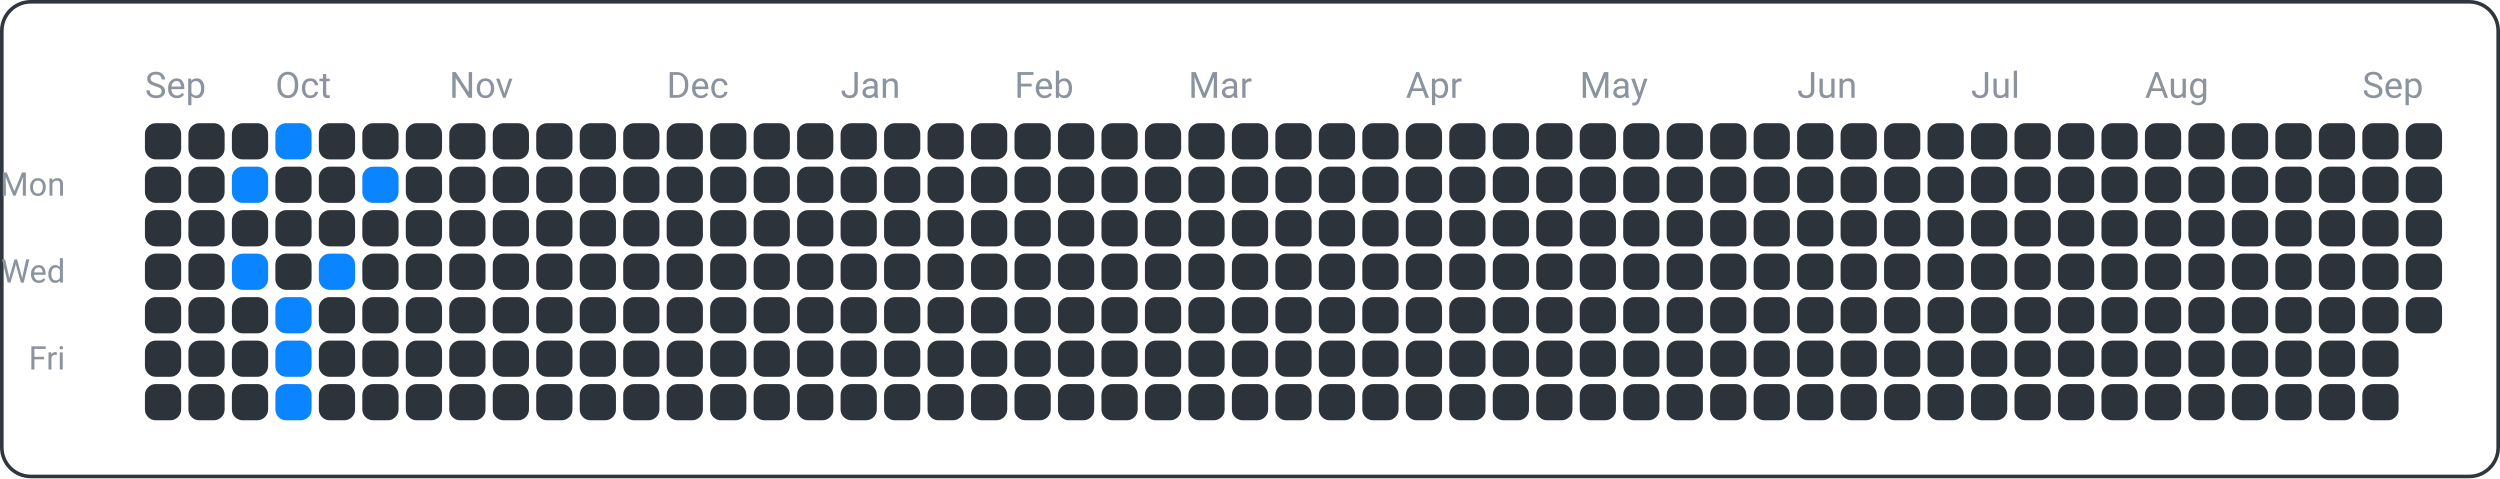
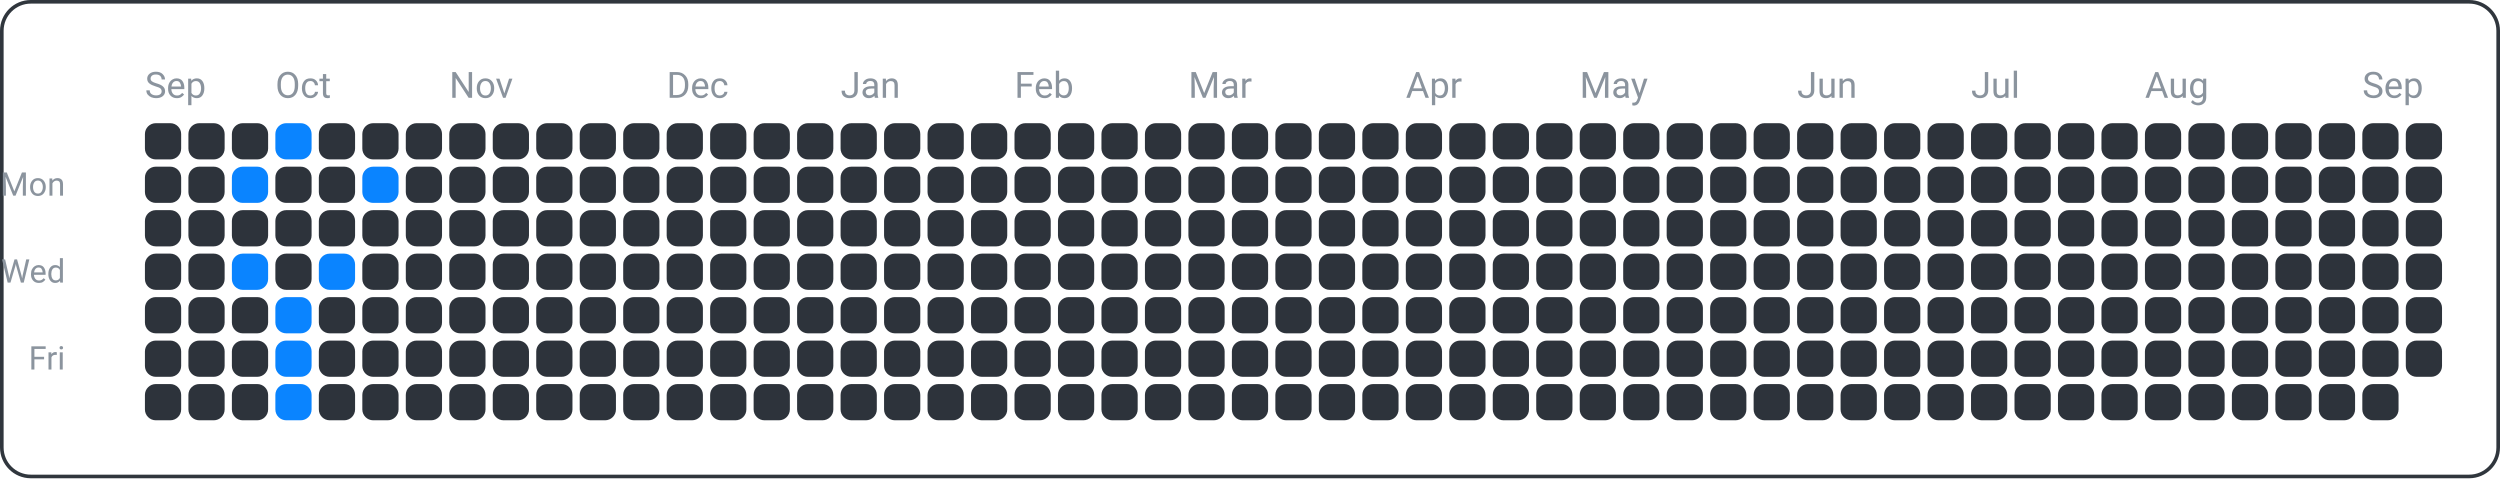
<svg xmlns="http://www.w3.org/2000/svg" width="690" height="132" viewBox="0 0 690 132">
  <rect x="0.5" y="0.5" width="689" height="131" fill="none" rx="8" ry="8" stroke="#30363d" />
  <text x="18" y="54" font-family="ui-sans-serif, -apple-system, Segoe UI, Roboto, Helvetica, Arial" font-size="9" fill="#8b949e" text-anchor="end">Mon</text>
  <text x="18" y="78" font-family="ui-sans-serif, -apple-system, Segoe UI, Roboto, Helvetica, Arial" font-size="9" fill="#8b949e" text-anchor="end">Wed</text>
  <text x="18" y="102" font-family="ui-sans-serif, -apple-system, Segoe UI, Roboto, Helvetica, Arial" font-size="9" fill="#8b949e" text-anchor="end">Fri</text>
  <text x="40" y="27" font-family="ui-sans-serif, -apple-system, Segoe UI, Roboto, Helvetica, Arial" font-size="10" fill="#8b949e" text-anchor="start">Sep</text>
  <text x="76" y="27" font-family="ui-sans-serif, -apple-system, Segoe UI, Roboto, Helvetica, Arial" font-size="10" fill="#8b949e" text-anchor="start">Oct</text>
  <text x="124" y="27" font-family="ui-sans-serif, -apple-system, Segoe UI, Roboto, Helvetica, Arial" font-size="10" fill="#8b949e" text-anchor="start">Nov</text>
  <text x="184" y="27" font-family="ui-sans-serif, -apple-system, Segoe UI, Roboto, Helvetica, Arial" font-size="10" fill="#8b949e" text-anchor="start">Dec</text>
  <text x="232" y="27" font-family="ui-sans-serif, -apple-system, Segoe UI, Roboto, Helvetica, Arial" font-size="10" fill="#8b949e" text-anchor="start">Jan</text>
  <text x="280" y="27" font-family="ui-sans-serif, -apple-system, Segoe UI, Roboto, Helvetica, Arial" font-size="10" fill="#8b949e" text-anchor="start">Feb</text>
  <text x="328" y="27" font-family="ui-sans-serif, -apple-system, Segoe UI, Roboto, Helvetica, Arial" font-size="10" fill="#8b949e" text-anchor="start">Mar</text>
  <text x="388" y="27" font-family="ui-sans-serif, -apple-system, Segoe UI, Roboto, Helvetica, Arial" font-size="10" fill="#8b949e" text-anchor="start">Apr</text>
  <text x="436" y="27" font-family="ui-sans-serif, -apple-system, Segoe UI, Roboto, Helvetica, Arial" font-size="10" fill="#8b949e" text-anchor="start">May</text>
  <text x="496" y="27" font-family="ui-sans-serif, -apple-system, Segoe UI, Roboto, Helvetica, Arial" font-size="10" fill="#8b949e" text-anchor="start">Jun</text>
  <text x="544" y="27" font-family="ui-sans-serif, -apple-system, Segoe UI, Roboto, Helvetica, Arial" font-size="10" fill="#8b949e" text-anchor="start">Jul</text>
  <text x="592" y="27" font-family="ui-sans-serif, -apple-system, Segoe UI, Roboto, Helvetica, Arial" font-size="10" fill="#8b949e" text-anchor="start">Aug</text>
  <text x="652" y="27" font-family="ui-sans-serif, -apple-system, Segoe UI, Roboto, Helvetica, Arial" font-size="10" fill="#8b949e" text-anchor="start">Sep</text>
  <rect x="40" y="34" width="10" height="10" fill="#2d333b" rx="3" ry="3" />
  <rect x="40" y="46" width="10" height="10" fill="#2d333b" rx="3" ry="3" />
  <rect x="40" y="58" width="10" height="10" fill="#2d333b" rx="3" ry="3" />
  <rect x="40" y="70" width="10" height="10" fill="#2d333b" rx="3" ry="3" />
  <rect x="40" y="82" width="10" height="10" fill="#2d333b" rx="3" ry="3" />
  <rect x="40" y="94" width="10" height="10" fill="#2d333b" rx="3" ry="3" />
  <rect x="40" y="106" width="10" height="10" fill="#2d333b" rx="3" ry="3" />
  <rect x="52" y="34" width="10" height="10" fill="#2d333b" rx="3" ry="3" />
  <rect x="52" y="46" width="10" height="10" fill="#2d333b" rx="3" ry="3" />
  <rect x="52" y="58" width="10" height="10" fill="#2d333b" rx="3" ry="3" />
  <rect x="52" y="70" width="10" height="10" fill="#2d333b" rx="3" ry="3" />
  <rect x="52" y="82" width="10" height="10" fill="#2d333b" rx="3" ry="3" />
  <rect x="52" y="94" width="10" height="10" fill="#2d333b" rx="3" ry="3" />
  <rect x="52" y="106" width="10" height="10" fill="#2d333b" rx="3" ry="3" />
  <rect x="64" y="34" width="10" height="10" fill="#2d333b" rx="3" ry="3" />
  <rect x="64" y="46" width="10" height="10" fill="#0a84ff" rx="3" ry="3" />
  <rect x="64" y="58" width="10" height="10" fill="#2d333b" rx="3" ry="3" />
  <rect x="64" y="70" width="10" height="10" fill="#0a84ff" rx="3" ry="3" />
  <rect x="64" y="82" width="10" height="10" fill="#2d333b" rx="3" ry="3" />
  <rect x="64" y="94" width="10" height="10" fill="#2d333b" rx="3" ry="3" />
  <rect x="64" y="106" width="10" height="10" fill="#2d333b" rx="3" ry="3" />
  <rect x="76" y="34" width="10" height="10" fill="#0a84ff" rx="3" ry="3" />
  <rect x="76" y="46" width="10" height="10" fill="#2d333b" rx="3" ry="3" />
  <rect x="76" y="58" width="10" height="10" fill="#2d333b" rx="3" ry="3" />
  <rect x="76" y="70" width="10" height="10" fill="#2d333b" rx="3" ry="3" />
  <rect x="76" y="82" width="10" height="10" fill="#0a84ff" rx="3" ry="3" />
  <rect x="76" y="94" width="10" height="10" fill="#0a84ff" rx="3" ry="3" />
  <rect x="76" y="106" width="10" height="10" fill="#0a84ff" rx="3" ry="3" />
  <rect x="88" y="34" width="10" height="10" fill="#2d333b" rx="3" ry="3" />
  <rect x="88" y="46" width="10" height="10" fill="#2d333b" rx="3" ry="3" />
  <rect x="88" y="58" width="10" height="10" fill="#2d333b" rx="3" ry="3" />
  <rect x="88" y="70" width="10" height="10" fill="#0a84ff" rx="3" ry="3" />
  <rect x="88" y="82" width="10" height="10" fill="#2d333b" rx="3" ry="3" />
  <rect x="88" y="94" width="10" height="10" fill="#2d333b" rx="3" ry="3" />
  <rect x="88" y="106" width="10" height="10" fill="#2d333b" rx="3" ry="3" />
  <rect x="100" y="34" width="10" height="10" fill="#2d333b" rx="3" ry="3" />
  <rect x="100" y="46" width="10" height="10" fill="#0a84ff" rx="3" ry="3" />
  <rect x="100" y="58" width="10" height="10" fill="#2d333b" rx="3" ry="3" />
  <rect x="100" y="70" width="10" height="10" fill="#2d333b" rx="3" ry="3" />
  <rect x="100" y="82" width="10" height="10" fill="#2d333b" rx="3" ry="3" />
  <rect x="100" y="94" width="10" height="10" fill="#2d333b" rx="3" ry="3" />
  <rect x="100" y="106" width="10" height="10" fill="#2d333b" rx="3" ry="3" />
  <rect x="112" y="34" width="10" height="10" fill="#2d333b" rx="3" ry="3" />
  <rect x="112" y="46" width="10" height="10" fill="#2d333b" rx="3" ry="3" />
  <rect x="112" y="58" width="10" height="10" fill="#2d333b" rx="3" ry="3" />
  <rect x="112" y="70" width="10" height="10" fill="#2d333b" rx="3" ry="3" />
  <rect x="112" y="82" width="10" height="10" fill="#2d333b" rx="3" ry="3" />
  <rect x="112" y="94" width="10" height="10" fill="#2d333b" rx="3" ry="3" />
  <rect x="112" y="106" width="10" height="10" fill="#2d333b" rx="3" ry="3" />
  <rect x="124" y="34" width="10" height="10" fill="#2d333b" rx="3" ry="3" />
  <rect x="124" y="46" width="10" height="10" fill="#2d333b" rx="3" ry="3" />
  <rect x="124" y="58" width="10" height="10" fill="#2d333b" rx="3" ry="3" />
  <rect x="124" y="70" width="10" height="10" fill="#2d333b" rx="3" ry="3" />
  <rect x="124" y="82" width="10" height="10" fill="#2d333b" rx="3" ry="3" />
  <rect x="124" y="94" width="10" height="10" fill="#2d333b" rx="3" ry="3" />
  <rect x="124" y="106" width="10" height="10" fill="#2d333b" rx="3" ry="3" />
  <rect x="136" y="34" width="10" height="10" fill="#2d333b" rx="3" ry="3" />
  <rect x="136" y="46" width="10" height="10" fill="#2d333b" rx="3" ry="3" />
  <rect x="136" y="58" width="10" height="10" fill="#2d333b" rx="3" ry="3" />
  <rect x="136" y="70" width="10" height="10" fill="#2d333b" rx="3" ry="3" />
  <rect x="136" y="82" width="10" height="10" fill="#2d333b" rx="3" ry="3" />
  <rect x="136" y="94" width="10" height="10" fill="#2d333b" rx="3" ry="3" />
  <rect x="136" y="106" width="10" height="10" fill="#2d333b" rx="3" ry="3" />
  <rect x="148" y="34" width="10" height="10" fill="#2d333b" rx="3" ry="3" />
  <rect x="148" y="46" width="10" height="10" fill="#2d333b" rx="3" ry="3" />
  <rect x="148" y="58" width="10" height="10" fill="#2d333b" rx="3" ry="3" />
  <rect x="148" y="70" width="10" height="10" fill="#2d333b" rx="3" ry="3" />
  <rect x="148" y="82" width="10" height="10" fill="#2d333b" rx="3" ry="3" />
  <rect x="148" y="94" width="10" height="10" fill="#2d333b" rx="3" ry="3" />
  <rect x="148" y="106" width="10" height="10" fill="#2d333b" rx="3" ry="3" />
  <rect x="160" y="34" width="10" height="10" fill="#2d333b" rx="3" ry="3" />
  <rect x="160" y="46" width="10" height="10" fill="#2d333b" rx="3" ry="3" />
  <rect x="160" y="58" width="10" height="10" fill="#2d333b" rx="3" ry="3" />
  <rect x="160" y="70" width="10" height="10" fill="#2d333b" rx="3" ry="3" />
  <rect x="160" y="82" width="10" height="10" fill="#2d333b" rx="3" ry="3" />
  <rect x="160" y="94" width="10" height="10" fill="#2d333b" rx="3" ry="3" />
  <rect x="160" y="106" width="10" height="10" fill="#2d333b" rx="3" ry="3" />
  <rect x="172" y="34" width="10" height="10" fill="#2d333b" rx="3" ry="3" />
  <rect x="172" y="46" width="10" height="10" fill="#2d333b" rx="3" ry="3" />
  <rect x="172" y="58" width="10" height="10" fill="#2d333b" rx="3" ry="3" />
  <rect x="172" y="70" width="10" height="10" fill="#2d333b" rx="3" ry="3" />
  <rect x="172" y="82" width="10" height="10" fill="#2d333b" rx="3" ry="3" />
  <rect x="172" y="94" width="10" height="10" fill="#2d333b" rx="3" ry="3" />
  <rect x="172" y="106" width="10" height="10" fill="#2d333b" rx="3" ry="3" />
  <rect x="184" y="34" width="10" height="10" fill="#2d333b" rx="3" ry="3" />
  <rect x="184" y="46" width="10" height="10" fill="#2d333b" rx="3" ry="3" />
  <rect x="184" y="58" width="10" height="10" fill="#2d333b" rx="3" ry="3" />
  <rect x="184" y="70" width="10" height="10" fill="#2d333b" rx="3" ry="3" />
  <rect x="184" y="82" width="10" height="10" fill="#2d333b" rx="3" ry="3" />
  <rect x="184" y="94" width="10" height="10" fill="#2d333b" rx="3" ry="3" />
  <rect x="184" y="106" width="10" height="10" fill="#2d333b" rx="3" ry="3" />
  <rect x="196" y="34" width="10" height="10" fill="#2d333b" rx="3" ry="3" />
  <rect x="196" y="46" width="10" height="10" fill="#2d333b" rx="3" ry="3" />
  <rect x="196" y="58" width="10" height="10" fill="#2d333b" rx="3" ry="3" />
  <rect x="196" y="70" width="10" height="10" fill="#2d333b" rx="3" ry="3" />
  <rect x="196" y="82" width="10" height="10" fill="#2d333b" rx="3" ry="3" />
  <rect x="196" y="94" width="10" height="10" fill="#2d333b" rx="3" ry="3" />
  <rect x="196" y="106" width="10" height="10" fill="#2d333b" rx="3" ry="3" />
  <rect x="208" y="34" width="10" height="10" fill="#2d333b" rx="3" ry="3" />
  <rect x="208" y="46" width="10" height="10" fill="#2d333b" rx="3" ry="3" />
  <rect x="208" y="58" width="10" height="10" fill="#2d333b" rx="3" ry="3" />
  <rect x="208" y="70" width="10" height="10" fill="#2d333b" rx="3" ry="3" />
  <rect x="208" y="82" width="10" height="10" fill="#2d333b" rx="3" ry="3" />
  <rect x="208" y="94" width="10" height="10" fill="#2d333b" rx="3" ry="3" />
  <rect x="208" y="106" width="10" height="10" fill="#2d333b" rx="3" ry="3" />
  <rect x="220" y="34" width="10" height="10" fill="#2d333b" rx="3" ry="3" />
  <rect x="220" y="46" width="10" height="10" fill="#2d333b" rx="3" ry="3" />
  <rect x="220" y="58" width="10" height="10" fill="#2d333b" rx="3" ry="3" />
  <rect x="220" y="70" width="10" height="10" fill="#2d333b" rx="3" ry="3" />
  <rect x="220" y="82" width="10" height="10" fill="#2d333b" rx="3" ry="3" />
  <rect x="220" y="94" width="10" height="10" fill="#2d333b" rx="3" ry="3" />
  <rect x="220" y="106" width="10" height="10" fill="#2d333b" rx="3" ry="3" />
  <rect x="232" y="34" width="10" height="10" fill="#2d333b" rx="3" ry="3" />
  <rect x="232" y="46" width="10" height="10" fill="#2d333b" rx="3" ry="3" />
  <rect x="232" y="58" width="10" height="10" fill="#2d333b" rx="3" ry="3" />
  <rect x="232" y="70" width="10" height="10" fill="#2d333b" rx="3" ry="3" />
  <rect x="232" y="82" width="10" height="10" fill="#2d333b" rx="3" ry="3" />
  <rect x="232" y="94" width="10" height="10" fill="#2d333b" rx="3" ry="3" />
  <rect x="232" y="106" width="10" height="10" fill="#2d333b" rx="3" ry="3" />
  <rect x="244" y="34" width="10" height="10" fill="#2d333b" rx="3" ry="3" />
  <rect x="244" y="46" width="10" height="10" fill="#2d333b" rx="3" ry="3" />
  <rect x="244" y="58" width="10" height="10" fill="#2d333b" rx="3" ry="3" />
  <rect x="244" y="70" width="10" height="10" fill="#2d333b" rx="3" ry="3" />
  <rect x="244" y="82" width="10" height="10" fill="#2d333b" rx="3" ry="3" />
  <rect x="244" y="94" width="10" height="10" fill="#2d333b" rx="3" ry="3" />
  <rect x="244" y="106" width="10" height="10" fill="#2d333b" rx="3" ry="3" />
  <rect x="256" y="34" width="10" height="10" fill="#2d333b" rx="3" ry="3" />
  <rect x="256" y="46" width="10" height="10" fill="#2d333b" rx="3" ry="3" />
  <rect x="256" y="58" width="10" height="10" fill="#2d333b" rx="3" ry="3" />
  <rect x="256" y="70" width="10" height="10" fill="#2d333b" rx="3" ry="3" />
  <rect x="256" y="82" width="10" height="10" fill="#2d333b" rx="3" ry="3" />
  <rect x="256" y="94" width="10" height="10" fill="#2d333b" rx="3" ry="3" />
  <rect x="256" y="106" width="10" height="10" fill="#2d333b" rx="3" ry="3" />
  <rect x="268" y="34" width="10" height="10" fill="#2d333b" rx="3" ry="3" />
  <rect x="268" y="46" width="10" height="10" fill="#2d333b" rx="3" ry="3" />
  <rect x="268" y="58" width="10" height="10" fill="#2d333b" rx="3" ry="3" />
  <rect x="268" y="70" width="10" height="10" fill="#2d333b" rx="3" ry="3" />
  <rect x="268" y="82" width="10" height="10" fill="#2d333b" rx="3" ry="3" />
  <rect x="268" y="94" width="10" height="10" fill="#2d333b" rx="3" ry="3" />
  <rect x="268" y="106" width="10" height="10" fill="#2d333b" rx="3" ry="3" />
  <rect x="280" y="34" width="10" height="10" fill="#2d333b" rx="3" ry="3" />
  <rect x="280" y="46" width="10" height="10" fill="#2d333b" rx="3" ry="3" />
  <rect x="280" y="58" width="10" height="10" fill="#2d333b" rx="3" ry="3" />
  <rect x="280" y="70" width="10" height="10" fill="#2d333b" rx="3" ry="3" />
  <rect x="280" y="82" width="10" height="10" fill="#2d333b" rx="3" ry="3" />
  <rect x="280" y="94" width="10" height="10" fill="#2d333b" rx="3" ry="3" />
  <rect x="280" y="106" width="10" height="10" fill="#2d333b" rx="3" ry="3" />
  <rect x="292" y="34" width="10" height="10" fill="#2d333b" rx="3" ry="3" />
  <rect x="292" y="46" width="10" height="10" fill="#2d333b" rx="3" ry="3" />
  <rect x="292" y="58" width="10" height="10" fill="#2d333b" rx="3" ry="3" />
  <rect x="292" y="70" width="10" height="10" fill="#2d333b" rx="3" ry="3" />
  <rect x="292" y="82" width="10" height="10" fill="#2d333b" rx="3" ry="3" />
  <rect x="292" y="94" width="10" height="10" fill="#2d333b" rx="3" ry="3" />
  <rect x="292" y="106" width="10" height="10" fill="#2d333b" rx="3" ry="3" />
  <rect x="304" y="34" width="10" height="10" fill="#2d333b" rx="3" ry="3" />
  <rect x="304" y="46" width="10" height="10" fill="#2d333b" rx="3" ry="3" />
  <rect x="304" y="58" width="10" height="10" fill="#2d333b" rx="3" ry="3" />
  <rect x="304" y="70" width="10" height="10" fill="#2d333b" rx="3" ry="3" />
  <rect x="304" y="82" width="10" height="10" fill="#2d333b" rx="3" ry="3" />
  <rect x="304" y="94" width="10" height="10" fill="#2d333b" rx="3" ry="3" />
  <rect x="304" y="106" width="10" height="10" fill="#2d333b" rx="3" ry="3" />
  <rect x="316" y="34" width="10" height="10" fill="#2d333b" rx="3" ry="3" />
  <rect x="316" y="46" width="10" height="10" fill="#2d333b" rx="3" ry="3" />
  <rect x="316" y="58" width="10" height="10" fill="#2d333b" rx="3" ry="3" />
  <rect x="316" y="70" width="10" height="10" fill="#2d333b" rx="3" ry="3" />
  <rect x="316" y="82" width="10" height="10" fill="#2d333b" rx="3" ry="3" />
  <rect x="316" y="94" width="10" height="10" fill="#2d333b" rx="3" ry="3" />
  <rect x="316" y="106" width="10" height="10" fill="#2d333b" rx="3" ry="3" />
  <rect x="328" y="34" width="10" height="10" fill="#2d333b" rx="3" ry="3" />
  <rect x="328" y="46" width="10" height="10" fill="#2d333b" rx="3" ry="3" />
  <rect x="328" y="58" width="10" height="10" fill="#2d333b" rx="3" ry="3" />
  <rect x="328" y="70" width="10" height="10" fill="#2d333b" rx="3" ry="3" />
  <rect x="328" y="82" width="10" height="10" fill="#2d333b" rx="3" ry="3" />
  <rect x="328" y="94" width="10" height="10" fill="#2d333b" rx="3" ry="3" />
  <rect x="328" y="106" width="10" height="10" fill="#2d333b" rx="3" ry="3" />
  <rect x="340" y="34" width="10" height="10" fill="#2d333b" rx="3" ry="3" />
  <rect x="340" y="46" width="10" height="10" fill="#2d333b" rx="3" ry="3" />
  <rect x="340" y="58" width="10" height="10" fill="#2d333b" rx="3" ry="3" />
  <rect x="340" y="70" width="10" height="10" fill="#2d333b" rx="3" ry="3" />
  <rect x="340" y="82" width="10" height="10" fill="#2d333b" rx="3" ry="3" />
  <rect x="340" y="94" width="10" height="10" fill="#2d333b" rx="3" ry="3" />
  <rect x="340" y="106" width="10" height="10" fill="#2d333b" rx="3" ry="3" />
  <rect x="352" y="34" width="10" height="10" fill="#2d333b" rx="3" ry="3" />
  <rect x="352" y="46" width="10" height="10" fill="#2d333b" rx="3" ry="3" />
  <rect x="352" y="58" width="10" height="10" fill="#2d333b" rx="3" ry="3" />
  <rect x="352" y="70" width="10" height="10" fill="#2d333b" rx="3" ry="3" />
  <rect x="352" y="82" width="10" height="10" fill="#2d333b" rx="3" ry="3" />
  <rect x="352" y="94" width="10" height="10" fill="#2d333b" rx="3" ry="3" />
  <rect x="352" y="106" width="10" height="10" fill="#2d333b" rx="3" ry="3" />
  <rect x="364" y="34" width="10" height="10" fill="#2d333b" rx="3" ry="3" />
  <rect x="364" y="46" width="10" height="10" fill="#2d333b" rx="3" ry="3" />
  <rect x="364" y="58" width="10" height="10" fill="#2d333b" rx="3" ry="3" />
  <rect x="364" y="70" width="10" height="10" fill="#2d333b" rx="3" ry="3" />
  <rect x="364" y="82" width="10" height="10" fill="#2d333b" rx="3" ry="3" />
  <rect x="364" y="94" width="10" height="10" fill="#2d333b" rx="3" ry="3" />
  <rect x="364" y="106" width="10" height="10" fill="#2d333b" rx="3" ry="3" />
  <rect x="376" y="34" width="10" height="10" fill="#2d333b" rx="3" ry="3" />
  <rect x="376" y="46" width="10" height="10" fill="#2d333b" rx="3" ry="3" />
  <rect x="376" y="58" width="10" height="10" fill="#2d333b" rx="3" ry="3" />
  <rect x="376" y="70" width="10" height="10" fill="#2d333b" rx="3" ry="3" />
  <rect x="376" y="82" width="10" height="10" fill="#2d333b" rx="3" ry="3" />
  <rect x="376" y="94" width="10" height="10" fill="#2d333b" rx="3" ry="3" />
  <rect x="376" y="106" width="10" height="10" fill="#2d333b" rx="3" ry="3" />
  <rect x="388" y="34" width="10" height="10" fill="#2d333b" rx="3" ry="3" />
  <rect x="388" y="46" width="10" height="10" fill="#2d333b" rx="3" ry="3" />
  <rect x="388" y="58" width="10" height="10" fill="#2d333b" rx="3" ry="3" />
  <rect x="388" y="70" width="10" height="10" fill="#2d333b" rx="3" ry="3" />
  <rect x="388" y="82" width="10" height="10" fill="#2d333b" rx="3" ry="3" />
  <rect x="388" y="94" width="10" height="10" fill="#2d333b" rx="3" ry="3" />
  <rect x="388" y="106" width="10" height="10" fill="#2d333b" rx="3" ry="3" />
  <rect x="400" y="34" width="10" height="10" fill="#2d333b" rx="3" ry="3" />
  <rect x="400" y="46" width="10" height="10" fill="#2d333b" rx="3" ry="3" />
  <rect x="400" y="58" width="10" height="10" fill="#2d333b" rx="3" ry="3" />
  <rect x="400" y="70" width="10" height="10" fill="#2d333b" rx="3" ry="3" />
  <rect x="400" y="82" width="10" height="10" fill="#2d333b" rx="3" ry="3" />
  <rect x="400" y="94" width="10" height="10" fill="#2d333b" rx="3" ry="3" />
  <rect x="400" y="106" width="10" height="10" fill="#2d333b" rx="3" ry="3" />
  <rect x="412" y="34" width="10" height="10" fill="#2d333b" rx="3" ry="3" />
  <rect x="412" y="46" width="10" height="10" fill="#2d333b" rx="3" ry="3" />
  <rect x="412" y="58" width="10" height="10" fill="#2d333b" rx="3" ry="3" />
  <rect x="412" y="70" width="10" height="10" fill="#2d333b" rx="3" ry="3" />
  <rect x="412" y="82" width="10" height="10" fill="#2d333b" rx="3" ry="3" />
  <rect x="412" y="94" width="10" height="10" fill="#2d333b" rx="3" ry="3" />
  <rect x="412" y="106" width="10" height="10" fill="#2d333b" rx="3" ry="3" />
  <rect x="424" y="34" width="10" height="10" fill="#2d333b" rx="3" ry="3" />
  <rect x="424" y="46" width="10" height="10" fill="#2d333b" rx="3" ry="3" />
  <rect x="424" y="58" width="10" height="10" fill="#2d333b" rx="3" ry="3" />
  <rect x="424" y="70" width="10" height="10" fill="#2d333b" rx="3" ry="3" />
  <rect x="424" y="82" width="10" height="10" fill="#2d333b" rx="3" ry="3" />
  <rect x="424" y="94" width="10" height="10" fill="#2d333b" rx="3" ry="3" />
  <rect x="424" y="106" width="10" height="10" fill="#2d333b" rx="3" ry="3" />
  <rect x="436" y="34" width="10" height="10" fill="#2d333b" rx="3" ry="3" />
  <rect x="436" y="46" width="10" height="10" fill="#2d333b" rx="3" ry="3" />
  <rect x="436" y="58" width="10" height="10" fill="#2d333b" rx="3" ry="3" />
  <rect x="436" y="70" width="10" height="10" fill="#2d333b" rx="3" ry="3" />
  <rect x="436" y="82" width="10" height="10" fill="#2d333b" rx="3" ry="3" />
  <rect x="436" y="94" width="10" height="10" fill="#2d333b" rx="3" ry="3" />
  <rect x="436" y="106" width="10" height="10" fill="#2d333b" rx="3" ry="3" />
  <rect x="448" y="34" width="10" height="10" fill="#2d333b" rx="3" ry="3" />
  <rect x="448" y="46" width="10" height="10" fill="#2d333b" rx="3" ry="3" />
  <rect x="448" y="58" width="10" height="10" fill="#2d333b" rx="3" ry="3" />
  <rect x="448" y="70" width="10" height="10" fill="#2d333b" rx="3" ry="3" />
  <rect x="448" y="82" width="10" height="10" fill="#2d333b" rx="3" ry="3" />
  <rect x="448" y="94" width="10" height="10" fill="#2d333b" rx="3" ry="3" />
  <rect x="448" y="106" width="10" height="10" fill="#2d333b" rx="3" ry="3" />
  <rect x="460" y="34" width="10" height="10" fill="#2d333b" rx="3" ry="3" />
  <rect x="460" y="46" width="10" height="10" fill="#2d333b" rx="3" ry="3" />
  <rect x="460" y="58" width="10" height="10" fill="#2d333b" rx="3" ry="3" />
  <rect x="460" y="70" width="10" height="10" fill="#2d333b" rx="3" ry="3" />
  <rect x="460" y="82" width="10" height="10" fill="#2d333b" rx="3" ry="3" />
  <rect x="460" y="94" width="10" height="10" fill="#2d333b" rx="3" ry="3" />
  <rect x="460" y="106" width="10" height="10" fill="#2d333b" rx="3" ry="3" />
  <rect x="472" y="34" width="10" height="10" fill="#2d333b" rx="3" ry="3" />
  <rect x="472" y="46" width="10" height="10" fill="#2d333b" rx="3" ry="3" />
  <rect x="472" y="58" width="10" height="10" fill="#2d333b" rx="3" ry="3" />
  <rect x="472" y="70" width="10" height="10" fill="#2d333b" rx="3" ry="3" />
  <rect x="472" y="82" width="10" height="10" fill="#2d333b" rx="3" ry="3" />
  <rect x="472" y="94" width="10" height="10" fill="#2d333b" rx="3" ry="3" />
  <rect x="472" y="106" width="10" height="10" fill="#2d333b" rx="3" ry="3" />
  <rect x="484" y="34" width="10" height="10" fill="#2d333b" rx="3" ry="3" />
  <rect x="484" y="46" width="10" height="10" fill="#2d333b" rx="3" ry="3" />
  <rect x="484" y="58" width="10" height="10" fill="#2d333b" rx="3" ry="3" />
  <rect x="484" y="70" width="10" height="10" fill="#2d333b" rx="3" ry="3" />
  <rect x="484" y="82" width="10" height="10" fill="#2d333b" rx="3" ry="3" />
  <rect x="484" y="94" width="10" height="10" fill="#2d333b" rx="3" ry="3" />
  <rect x="484" y="106" width="10" height="10" fill="#2d333b" rx="3" ry="3" />
  <rect x="496" y="34" width="10" height="10" fill="#2d333b" rx="3" ry="3" />
  <rect x="496" y="46" width="10" height="10" fill="#2d333b" rx="3" ry="3" />
  <rect x="496" y="58" width="10" height="10" fill="#2d333b" rx="3" ry="3" />
  <rect x="496" y="70" width="10" height="10" fill="#2d333b" rx="3" ry="3" />
  <rect x="496" y="82" width="10" height="10" fill="#2d333b" rx="3" ry="3" />
  <rect x="496" y="94" width="10" height="10" fill="#2d333b" rx="3" ry="3" />
  <rect x="496" y="106" width="10" height="10" fill="#2d333b" rx="3" ry="3" />
  <rect x="508" y="34" width="10" height="10" fill="#2d333b" rx="3" ry="3" />
  <rect x="508" y="46" width="10" height="10" fill="#2d333b" rx="3" ry="3" />
  <rect x="508" y="58" width="10" height="10" fill="#2d333b" rx="3" ry="3" />
  <rect x="508" y="70" width="10" height="10" fill="#2d333b" rx="3" ry="3" />
  <rect x="508" y="82" width="10" height="10" fill="#2d333b" rx="3" ry="3" />
  <rect x="508" y="94" width="10" height="10" fill="#2d333b" rx="3" ry="3" />
  <rect x="508" y="106" width="10" height="10" fill="#2d333b" rx="3" ry="3" />
  <rect x="520" y="34" width="10" height="10" fill="#2d333b" rx="3" ry="3" />
  <rect x="520" y="46" width="10" height="10" fill="#2d333b" rx="3" ry="3" />
  <rect x="520" y="58" width="10" height="10" fill="#2d333b" rx="3" ry="3" />
  <rect x="520" y="70" width="10" height="10" fill="#2d333b" rx="3" ry="3" />
  <rect x="520" y="82" width="10" height="10" fill="#2d333b" rx="3" ry="3" />
  <rect x="520" y="94" width="10" height="10" fill="#2d333b" rx="3" ry="3" />
  <rect x="520" y="106" width="10" height="10" fill="#2d333b" rx="3" ry="3" />
  <rect x="532" y="34" width="10" height="10" fill="#2d333b" rx="3" ry="3" />
  <rect x="532" y="46" width="10" height="10" fill="#2d333b" rx="3" ry="3" />
  <rect x="532" y="58" width="10" height="10" fill="#2d333b" rx="3" ry="3" />
  <rect x="532" y="70" width="10" height="10" fill="#2d333b" rx="3" ry="3" />
  <rect x="532" y="82" width="10" height="10" fill="#2d333b" rx="3" ry="3" />
  <rect x="532" y="94" width="10" height="10" fill="#2d333b" rx="3" ry="3" />
  <rect x="532" y="106" width="10" height="10" fill="#2d333b" rx="3" ry="3" />
  <rect x="544" y="34" width="10" height="10" fill="#2d333b" rx="3" ry="3" />
  <rect x="544" y="46" width="10" height="10" fill="#2d333b" rx="3" ry="3" />
  <rect x="544" y="58" width="10" height="10" fill="#2d333b" rx="3" ry="3" />
  <rect x="544" y="70" width="10" height="10" fill="#2d333b" rx="3" ry="3" />
  <rect x="544" y="82" width="10" height="10" fill="#2d333b" rx="3" ry="3" />
  <rect x="544" y="94" width="10" height="10" fill="#2d333b" rx="3" ry="3" />
  <rect x="544" y="106" width="10" height="10" fill="#2d333b" rx="3" ry="3" />
  <rect x="556" y="34" width="10" height="10" fill="#2d333b" rx="3" ry="3" />
  <rect x="556" y="46" width="10" height="10" fill="#2d333b" rx="3" ry="3" />
  <rect x="556" y="58" width="10" height="10" fill="#2d333b" rx="3" ry="3" />
  <rect x="556" y="70" width="10" height="10" fill="#2d333b" rx="3" ry="3" />
  <rect x="556" y="82" width="10" height="10" fill="#2d333b" rx="3" ry="3" />
  <rect x="556" y="94" width="10" height="10" fill="#2d333b" rx="3" ry="3" />
  <rect x="556" y="106" width="10" height="10" fill="#2d333b" rx="3" ry="3" />
  <rect x="568" y="34" width="10" height="10" fill="#2d333b" rx="3" ry="3" />
  <rect x="568" y="46" width="10" height="10" fill="#2d333b" rx="3" ry="3" />
  <rect x="568" y="58" width="10" height="10" fill="#2d333b" rx="3" ry="3" />
  <rect x="568" y="70" width="10" height="10" fill="#2d333b" rx="3" ry="3" />
  <rect x="568" y="82" width="10" height="10" fill="#2d333b" rx="3" ry="3" />
  <rect x="568" y="94" width="10" height="10" fill="#2d333b" rx="3" ry="3" />
  <rect x="568" y="106" width="10" height="10" fill="#2d333b" rx="3" ry="3" />
  <rect x="580" y="34" width="10" height="10" fill="#2d333b" rx="3" ry="3" />
  <rect x="580" y="46" width="10" height="10" fill="#2d333b" rx="3" ry="3" />
  <rect x="580" y="58" width="10" height="10" fill="#2d333b" rx="3" ry="3" />
  <rect x="580" y="70" width="10" height="10" fill="#2d333b" rx="3" ry="3" />
  <rect x="580" y="82" width="10" height="10" fill="#2d333b" rx="3" ry="3" />
  <rect x="580" y="94" width="10" height="10" fill="#2d333b" rx="3" ry="3" />
  <rect x="580" y="106" width="10" height="10" fill="#2d333b" rx="3" ry="3" />
  <rect x="592" y="34" width="10" height="10" fill="#2d333b" rx="3" ry="3" />
  <rect x="592" y="46" width="10" height="10" fill="#2d333b" rx="3" ry="3" />
  <rect x="592" y="58" width="10" height="10" fill="#2d333b" rx="3" ry="3" />
  <rect x="592" y="70" width="10" height="10" fill="#2d333b" rx="3" ry="3" />
  <rect x="592" y="82" width="10" height="10" fill="#2d333b" rx="3" ry="3" />
  <rect x="592" y="94" width="10" height="10" fill="#2d333b" rx="3" ry="3" />
  <rect x="592" y="106" width="10" height="10" fill="#2d333b" rx="3" ry="3" />
  <rect x="604" y="34" width="10" height="10" fill="#2d333b" rx="3" ry="3" />
  <rect x="604" y="46" width="10" height="10" fill="#2d333b" rx="3" ry="3" />
  <rect x="604" y="58" width="10" height="10" fill="#2d333b" rx="3" ry="3" />
  <rect x="604" y="70" width="10" height="10" fill="#2d333b" rx="3" ry="3" />
  <rect x="604" y="82" width="10" height="10" fill="#2d333b" rx="3" ry="3" />
  <rect x="604" y="94" width="10" height="10" fill="#2d333b" rx="3" ry="3" />
  <rect x="604" y="106" width="10" height="10" fill="#2d333b" rx="3" ry="3" />
  <rect x="616" y="34" width="10" height="10" fill="#2d333b" rx="3" ry="3" />
  <rect x="616" y="46" width="10" height="10" fill="#2d333b" rx="3" ry="3" />
  <rect x="616" y="58" width="10" height="10" fill="#2d333b" rx="3" ry="3" />
  <rect x="616" y="70" width="10" height="10" fill="#2d333b" rx="3" ry="3" />
  <rect x="616" y="82" width="10" height="10" fill="#2d333b" rx="3" ry="3" />
  <rect x="616" y="94" width="10" height="10" fill="#2d333b" rx="3" ry="3" />
  <rect x="616" y="106" width="10" height="10" fill="#2d333b" rx="3" ry="3" />
  <rect x="628" y="34" width="10" height="10" fill="#2d333b" rx="3" ry="3" />
  <rect x="628" y="46" width="10" height="10" fill="#2d333b" rx="3" ry="3" />
  <rect x="628" y="58" width="10" height="10" fill="#2d333b" rx="3" ry="3" />
  <rect x="628" y="70" width="10" height="10" fill="#2d333b" rx="3" ry="3" />
  <rect x="628" y="82" width="10" height="10" fill="#2d333b" rx="3" ry="3" />
  <rect x="628" y="94" width="10" height="10" fill="#2d333b" rx="3" ry="3" />
  <rect x="628" y="106" width="10" height="10" fill="#2d333b" rx="3" ry="3" />
  <rect x="640" y="34" width="10" height="10" fill="#2d333b" rx="3" ry="3" />
  <rect x="640" y="46" width="10" height="10" fill="#2d333b" rx="3" ry="3" />
  <rect x="640" y="58" width="10" height="10" fill="#2d333b" rx="3" ry="3" />
  <rect x="640" y="70" width="10" height="10" fill="#2d333b" rx="3" ry="3" />
  <rect x="640" y="82" width="10" height="10" fill="#2d333b" rx="3" ry="3" />
  <rect x="640" y="94" width="10" height="10" fill="#2d333b" rx="3" ry="3" />
  <rect x="640" y="106" width="10" height="10" fill="#2d333b" rx="3" ry="3" />
  <rect x="652" y="34" width="10" height="10" fill="#2d333b" rx="3" ry="3" />
  <rect x="652" y="46" width="10" height="10" fill="#2d333b" rx="3" ry="3" />
  <rect x="652" y="58" width="10" height="10" fill="#2d333b" rx="3" ry="3" />
  <rect x="652" y="70" width="10" height="10" fill="#2d333b" rx="3" ry="3" />
  <rect x="652" y="82" width="10" height="10" fill="#2d333b" rx="3" ry="3" />
  <rect x="652" y="94" width="10" height="10" fill="#2d333b" rx="3" ry="3" />
  <rect x="652" y="106" width="10" height="10" fill="#2d333b" rx="3" ry="3" />
  <rect x="664" y="34" width="10" height="10" fill="#2d333b" rx="3" ry="3" />
  <rect x="664" y="46" width="10" height="10" fill="#2d333b" rx="3" ry="3" />
  <rect x="664" y="58" width="10" height="10" fill="#2d333b" rx="3" ry="3" />
  <rect x="664" y="70" width="10" height="10" fill="#2d333b" rx="3" ry="3" />
  <rect x="664" y="82" width="10" height="10" fill="#2d333b" rx="3" ry="3" />
+   <rect x="664" y="94" width="10" height="10" fill="#2d333b" rx="3" ry="3" />
</svg>
